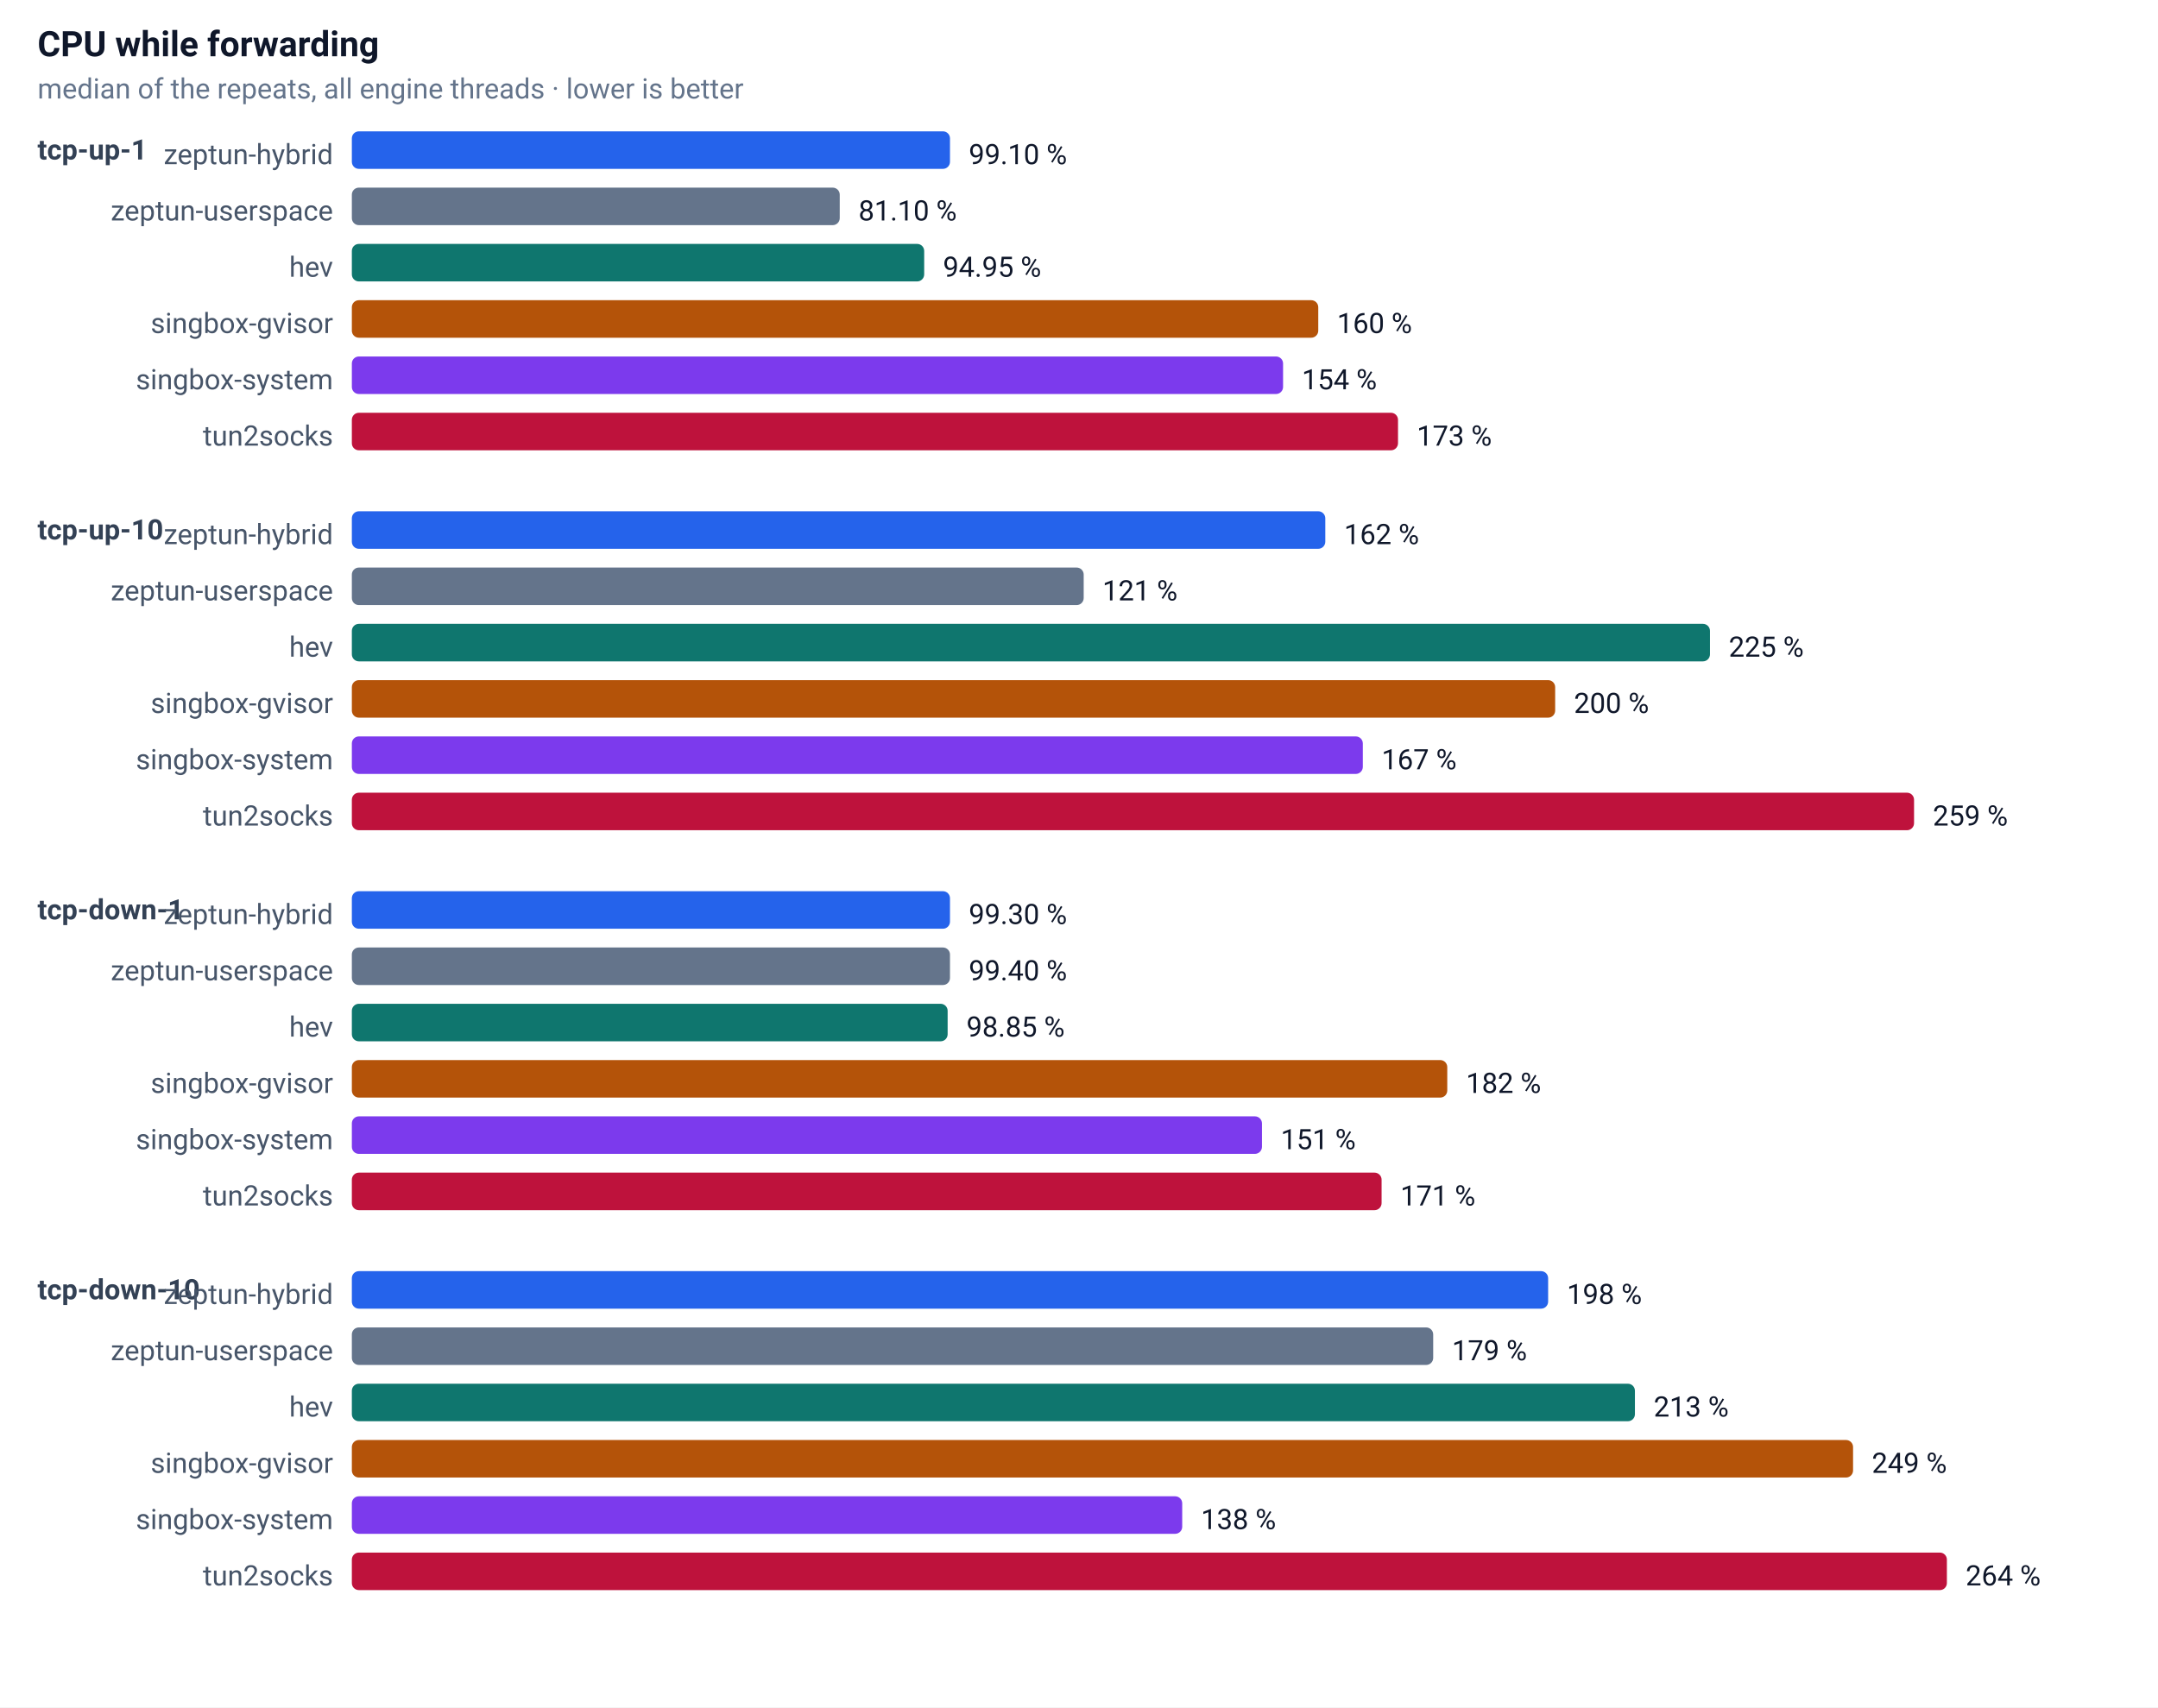
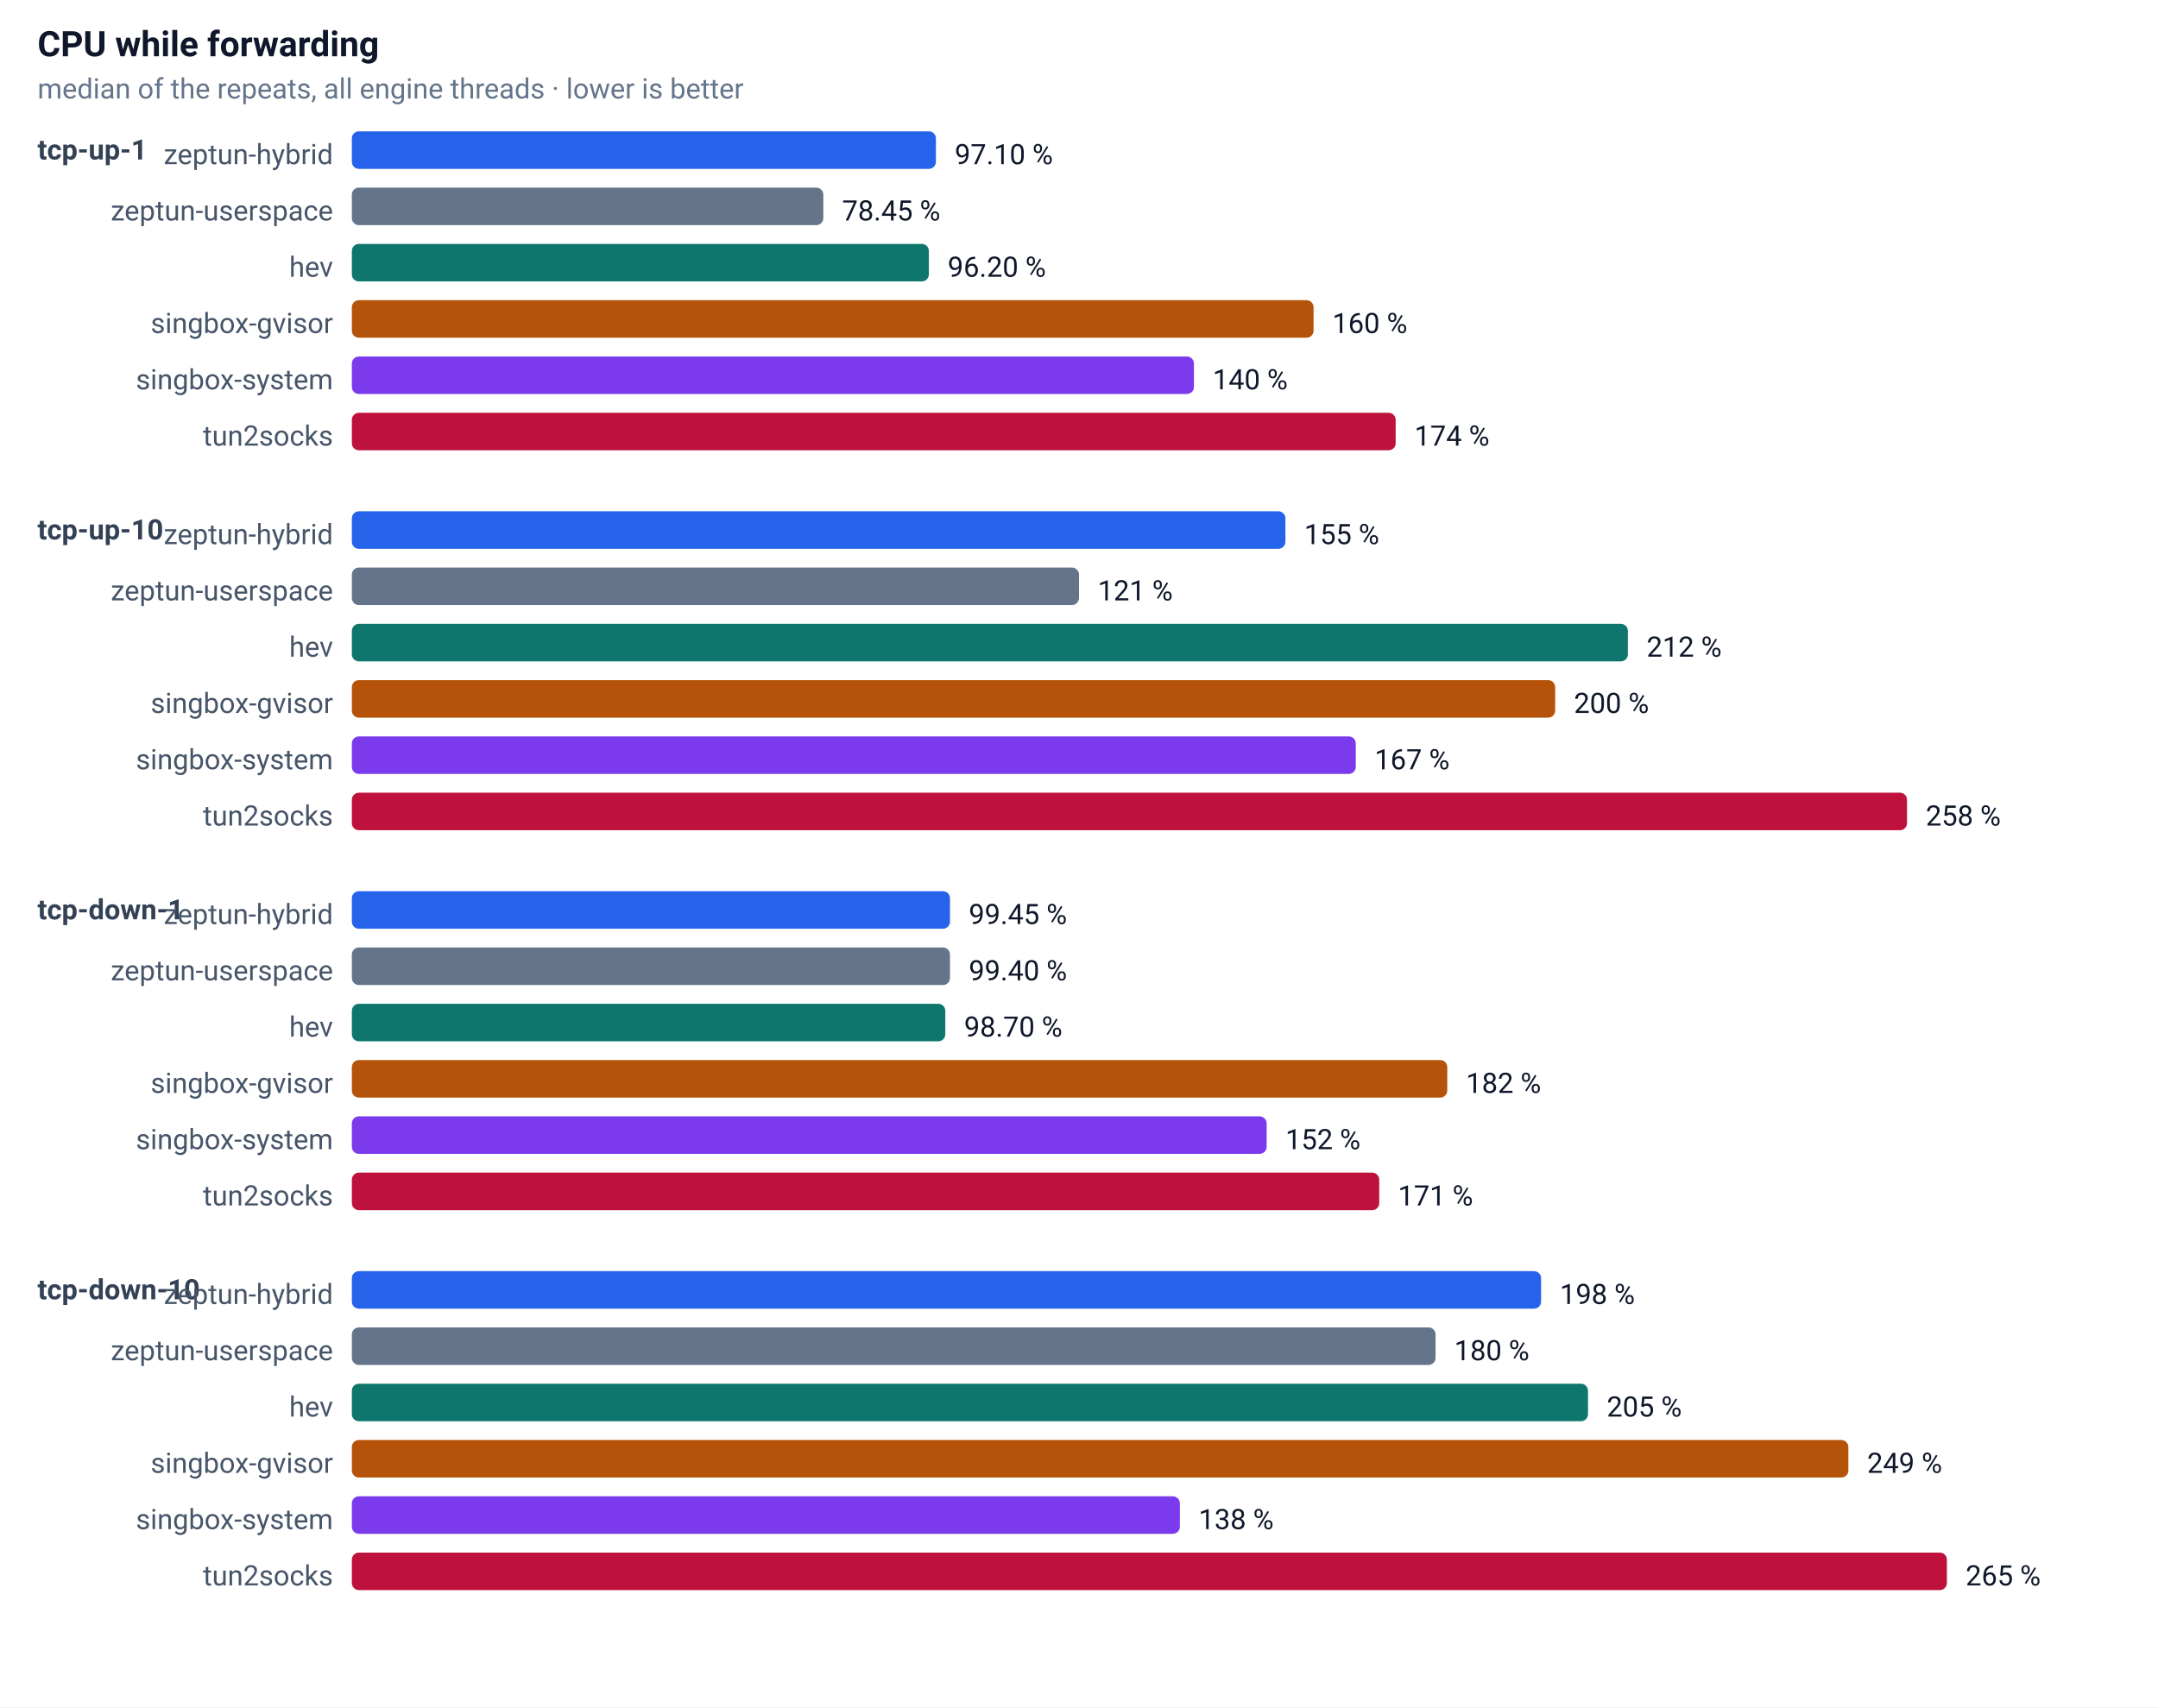
<svg xmlns="http://www.w3.org/2000/svg" width="920" height="728" font-family="-apple-system,Segoe UI,Roboto,sans-serif" font-size="13">
  <rect width="100%" height="100%" fill="#ffffff" />
  <text x="16" y="24" font-size="15" font-weight="600" fill="#0f172a">CPU while forwarding</text>
  <text x="16" y="42" font-size="12" fill="#64748b">median of the repeats, all engine threads · lower is better</text>
  <text x="16" y="68" font-size="12" font-weight="600" fill="#334155">tcp-up-1</text>
  <text x="142" y="70" text-anchor="end" font-size="12" fill="#475569">zeptun-hybrid</text>
-   <rect x="150" y="56" width="255" height="16" rx="3" fill="#2563eb" />
-   <text x="413" y="70" font-size="12" fill="#0f172a">99.10 %</text>
+   <rect x="150" y="56" width="249" height="16" rx="3" fill="#2563eb" />
+   <text x="407" y="70" font-size="12" fill="#0f172a">97.10 %</text>
  <text x="142" y="94" text-anchor="end" font-size="12" fill="#475569">zeptun-userspace</text>
-   <rect x="150" y="80" width="208" height="16" rx="3" fill="#64748b" />
-   <text x="366" y="94" font-size="12" fill="#0f172a">81.10 %</text>
+   <rect x="150" y="80" width="201" height="16" rx="3" fill="#64748b" />
+   <text x="359" y="94" font-size="12" fill="#0f172a">78.45 %</text>
  <text x="142" y="118" text-anchor="end" font-size="12" fill="#475569">hev</text>
-   <rect x="150" y="104" width="244" height="16" rx="3" fill="#0f766e" />
-   <text x="402" y="118" font-size="12" fill="#0f172a">94.95 %</text>
+   <rect x="150" y="104" width="246" height="16" rx="3" fill="#0f766e" />
+   <text x="404" y="118" font-size="12" fill="#0f172a">96.20 %</text>
  <text x="142" y="142" text-anchor="end" font-size="12" fill="#475569">singbox-gvisor</text>
-   <rect x="150" y="128" width="412" height="16" rx="3" fill="#b45309" />
-   <text x="570" y="142" font-size="12" fill="#0f172a">160 %</text>
+   <rect x="150" y="128" width="410" height="16" rx="3" fill="#b45309" />
+   <text x="568" y="142" font-size="12" fill="#0f172a">160 %</text>
  <text x="142" y="166" text-anchor="end" font-size="12" fill="#475569">singbox-system</text>
-   <rect x="150" y="152" width="397" height="16" rx="3" fill="#7c3aed" />
-   <text x="555" y="166" font-size="12" fill="#0f172a">154 %</text>
+   <rect x="150" y="152" width="359" height="16" rx="3" fill="#7c3aed" />
+   <text x="517" y="166" font-size="12" fill="#0f172a">140 %</text>
  <text x="142" y="190" text-anchor="end" font-size="12" fill="#475569">tun2socks</text>
-   <rect x="150" y="176" width="446" height="16" rx="3" fill="#be123c" />
-   <text x="604" y="190" font-size="12" fill="#0f172a">173 %</text>
+   <rect x="150" y="176" width="445" height="16" rx="3" fill="#be123c" />
+   <text x="603" y="190" font-size="12" fill="#0f172a">174 %</text>
  <text x="16" y="230" font-size="12" font-weight="600" fill="#334155">tcp-up-10</text>
  <text x="142" y="232" text-anchor="end" font-size="12" fill="#475569">zeptun-hybrid</text>
-   <rect x="150" y="218" width="415" height="16" rx="3" fill="#2563eb" />
-   <text x="573" y="232" font-size="12" fill="#0f172a">162 %</text>
+   <rect x="150" y="218" width="398" height="16" rx="3" fill="#2563eb" />
+   <text x="556" y="232" font-size="12" fill="#0f172a">155 %</text>
  <text x="142" y="256" text-anchor="end" font-size="12" fill="#475569">zeptun-userspace</text>
-   <rect x="150" y="242" width="312" height="16" rx="3" fill="#64748b" />
-   <text x="470" y="256" font-size="12" fill="#0f172a">121 %</text>
+   <rect x="150" y="242" width="310" height="16" rx="3" fill="#64748b" />
+   <text x="468" y="256" font-size="12" fill="#0f172a">121 %</text>
  <text x="142" y="280" text-anchor="end" font-size="12" fill="#475569">hev</text>
-   <rect x="150" y="266" width="579" height="16" rx="3" fill="#0f766e" />
-   <text x="737" y="280" font-size="12" fill="#0f172a">225 %</text>
+   <rect x="150" y="266" width="544" height="16" rx="3" fill="#0f766e" />
+   <text x="702" y="280" font-size="12" fill="#0f172a">212 %</text>
  <text x="142" y="304" text-anchor="end" font-size="12" fill="#475569">singbox-gvisor</text>
  <rect x="150" y="290" width="513" height="16" rx="3" fill="#b45309" />
  <text x="671" y="304" font-size="12" fill="#0f172a">200 %</text>
  <text x="142" y="328" text-anchor="end" font-size="12" fill="#475569">singbox-system</text>
-   <rect x="150" y="314" width="431" height="16" rx="3" fill="#7c3aed" />
-   <text x="589" y="328" font-size="12" fill="#0f172a">167 %</text>
+   <rect x="150" y="314" width="428" height="16" rx="3" fill="#7c3aed" />
+   <text x="586" y="328" font-size="12" fill="#0f172a">167 %</text>
  <text x="142" y="352" text-anchor="end" font-size="12" fill="#475569">tun2socks</text>
-   <rect x="150" y="338" width="666" height="16" rx="3" fill="#be123c" />
-   <text x="824" y="352" font-size="12" fill="#0f172a">259 %</text>
+   <rect x="150" y="338" width="663" height="16" rx="3" fill="#be123c" />
+   <text x="821" y="352" font-size="12" fill="#0f172a">258 %</text>
  <text x="16" y="392" font-size="12" font-weight="600" fill="#334155">tcp-down-1</text>
  <text x="142" y="394" text-anchor="end" font-size="12" fill="#475569">zeptun-hybrid</text>
  <rect x="150" y="380" width="255" height="16" rx="3" fill="#2563eb" />
-   <text x="413" y="394" font-size="12" fill="#0f172a">99.30 %</text>
+   <text x="413" y="394" font-size="12" fill="#0f172a">99.45 %</text>
  <text x="142" y="418" text-anchor="end" font-size="12" fill="#475569">zeptun-userspace</text>
  <rect x="150" y="404" width="255" height="16" rx="3" fill="#64748b" />
  <text x="413" y="418" font-size="12" fill="#0f172a">99.40 %</text>
  <text x="142" y="442" text-anchor="end" font-size="12" fill="#475569">hev</text>
-   <rect x="150" y="428" width="254" height="16" rx="3" fill="#0f766e" />
-   <text x="412" y="442" font-size="12" fill="#0f172a">98.85 %</text>
+   <rect x="150" y="428" width="253" height="16" rx="3" fill="#0f766e" />
+   <text x="411" y="442" font-size="12" fill="#0f172a">98.70 %</text>
  <text x="142" y="466" text-anchor="end" font-size="12" fill="#475569">singbox-gvisor</text>
  <rect x="150" y="452" width="467" height="16" rx="3" fill="#b45309" />
  <text x="625" y="466" font-size="12" fill="#0f172a">182 %</text>
  <text x="142" y="490" text-anchor="end" font-size="12" fill="#475569">singbox-system</text>
-   <rect x="150" y="476" width="388" height="16" rx="3" fill="#7c3aed" />
-   <text x="546" y="490" font-size="12" fill="#0f172a">151 %</text>
+   <rect x="150" y="476" width="390" height="16" rx="3" fill="#7c3aed" />
+   <text x="548" y="490" font-size="12" fill="#0f172a">152 %</text>
  <text x="142" y="514" text-anchor="end" font-size="12" fill="#475569">tun2socks</text>
-   <rect x="150" y="500" width="439" height="16" rx="3" fill="#be123c" />
-   <text x="597" y="514" font-size="12" fill="#0f172a">171 %</text>
+   <rect x="150" y="500" width="438" height="16" rx="3" fill="#be123c" />
+   <text x="596" y="514" font-size="12" fill="#0f172a">171 %</text>
  <text x="16" y="554" font-size="12" font-weight="600" fill="#334155">tcp-down-10</text>
  <text x="142" y="556" text-anchor="end" font-size="12" fill="#475569">zeptun-hybrid</text>
-   <rect x="150" y="542" width="510" height="16" rx="3" fill="#2563eb" />
-   <text x="668" y="556" font-size="12" fill="#0f172a">198 %</text>
+   <rect x="150" y="542" width="507" height="16" rx="3" fill="#2563eb" />
+   <text x="665" y="556" font-size="12" fill="#0f172a">198 %</text>
  <text x="142" y="580" text-anchor="end" font-size="12" fill="#475569">zeptun-userspace</text>
-   <rect x="150" y="566" width="461" height="16" rx="3" fill="#64748b" />
-   <text x="619" y="580" font-size="12" fill="#0f172a">179 %</text>
+   <rect x="150" y="566" width="462" height="16" rx="3" fill="#64748b" />
+   <text x="620" y="580" font-size="12" fill="#0f172a">180 %</text>
  <text x="142" y="604" text-anchor="end" font-size="12" fill="#475569">hev</text>
-   <rect x="150" y="590" width="547" height="16" rx="3" fill="#0f766e" />
-   <text x="705" y="604" font-size="12" fill="#0f172a">213 %</text>
+   <rect x="150" y="590" width="527" height="16" rx="3" fill="#0f766e" />
+   <text x="685" y="604" font-size="12" fill="#0f172a">205 %</text>
  <text x="142" y="628" text-anchor="end" font-size="12" fill="#475569">singbox-gvisor</text>
-   <rect x="150" y="614" width="640" height="16" rx="3" fill="#b45309" />
-   <text x="798" y="628" font-size="12" fill="#0f172a">249 %</text>
+   <rect x="150" y="614" width="638" height="16" rx="3" fill="#b45309" />
+   <text x="796" y="628" font-size="12" fill="#0f172a">249 %</text>
  <text x="142" y="652" text-anchor="end" font-size="12" fill="#475569">singbox-system</text>
-   <rect x="150" y="638" width="354" height="16" rx="3" fill="#7c3aed" />
-   <text x="512" y="652" font-size="12" fill="#0f172a">138 %</text>
+   <rect x="150" y="638" width="353" height="16" rx="3" fill="#7c3aed" />
+   <text x="511" y="652" font-size="12" fill="#0f172a">138 %</text>
  <text x="142" y="676" text-anchor="end" font-size="12" fill="#475569">tun2socks</text>
  <rect x="150" y="662" width="680" height="16" rx="3" fill="#be123c" />
-   <text x="838" y="676" font-size="12" fill="#0f172a">264 %</text>
+   <text x="838" y="676" font-size="12" fill="#0f172a">265 %</text>
</svg>
